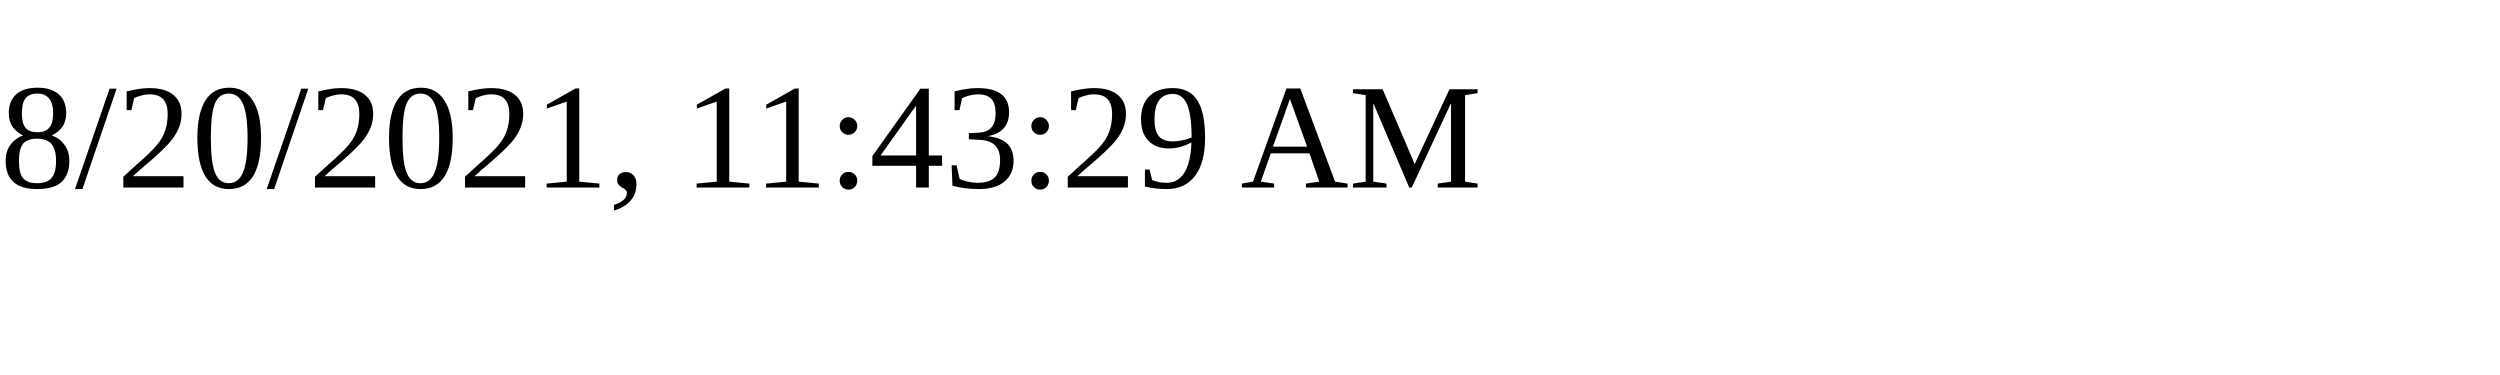
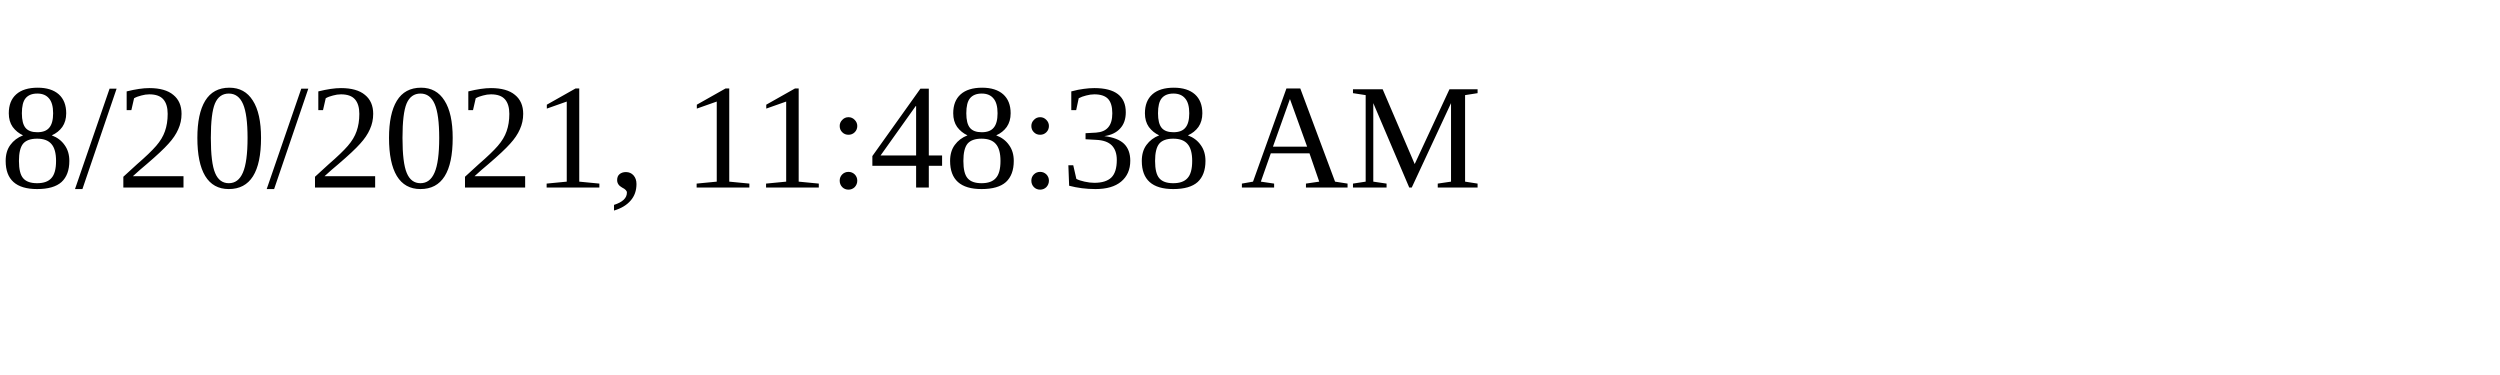
<svg xmlns="http://www.w3.org/2000/svg" height="30" width="200">
-   <text x="0" y="15">8/20/2021, 11:43:29 AM</text>
+   <text x="0" y="15">8/20/2021, 11:48:38 AM</text>
</svg>
